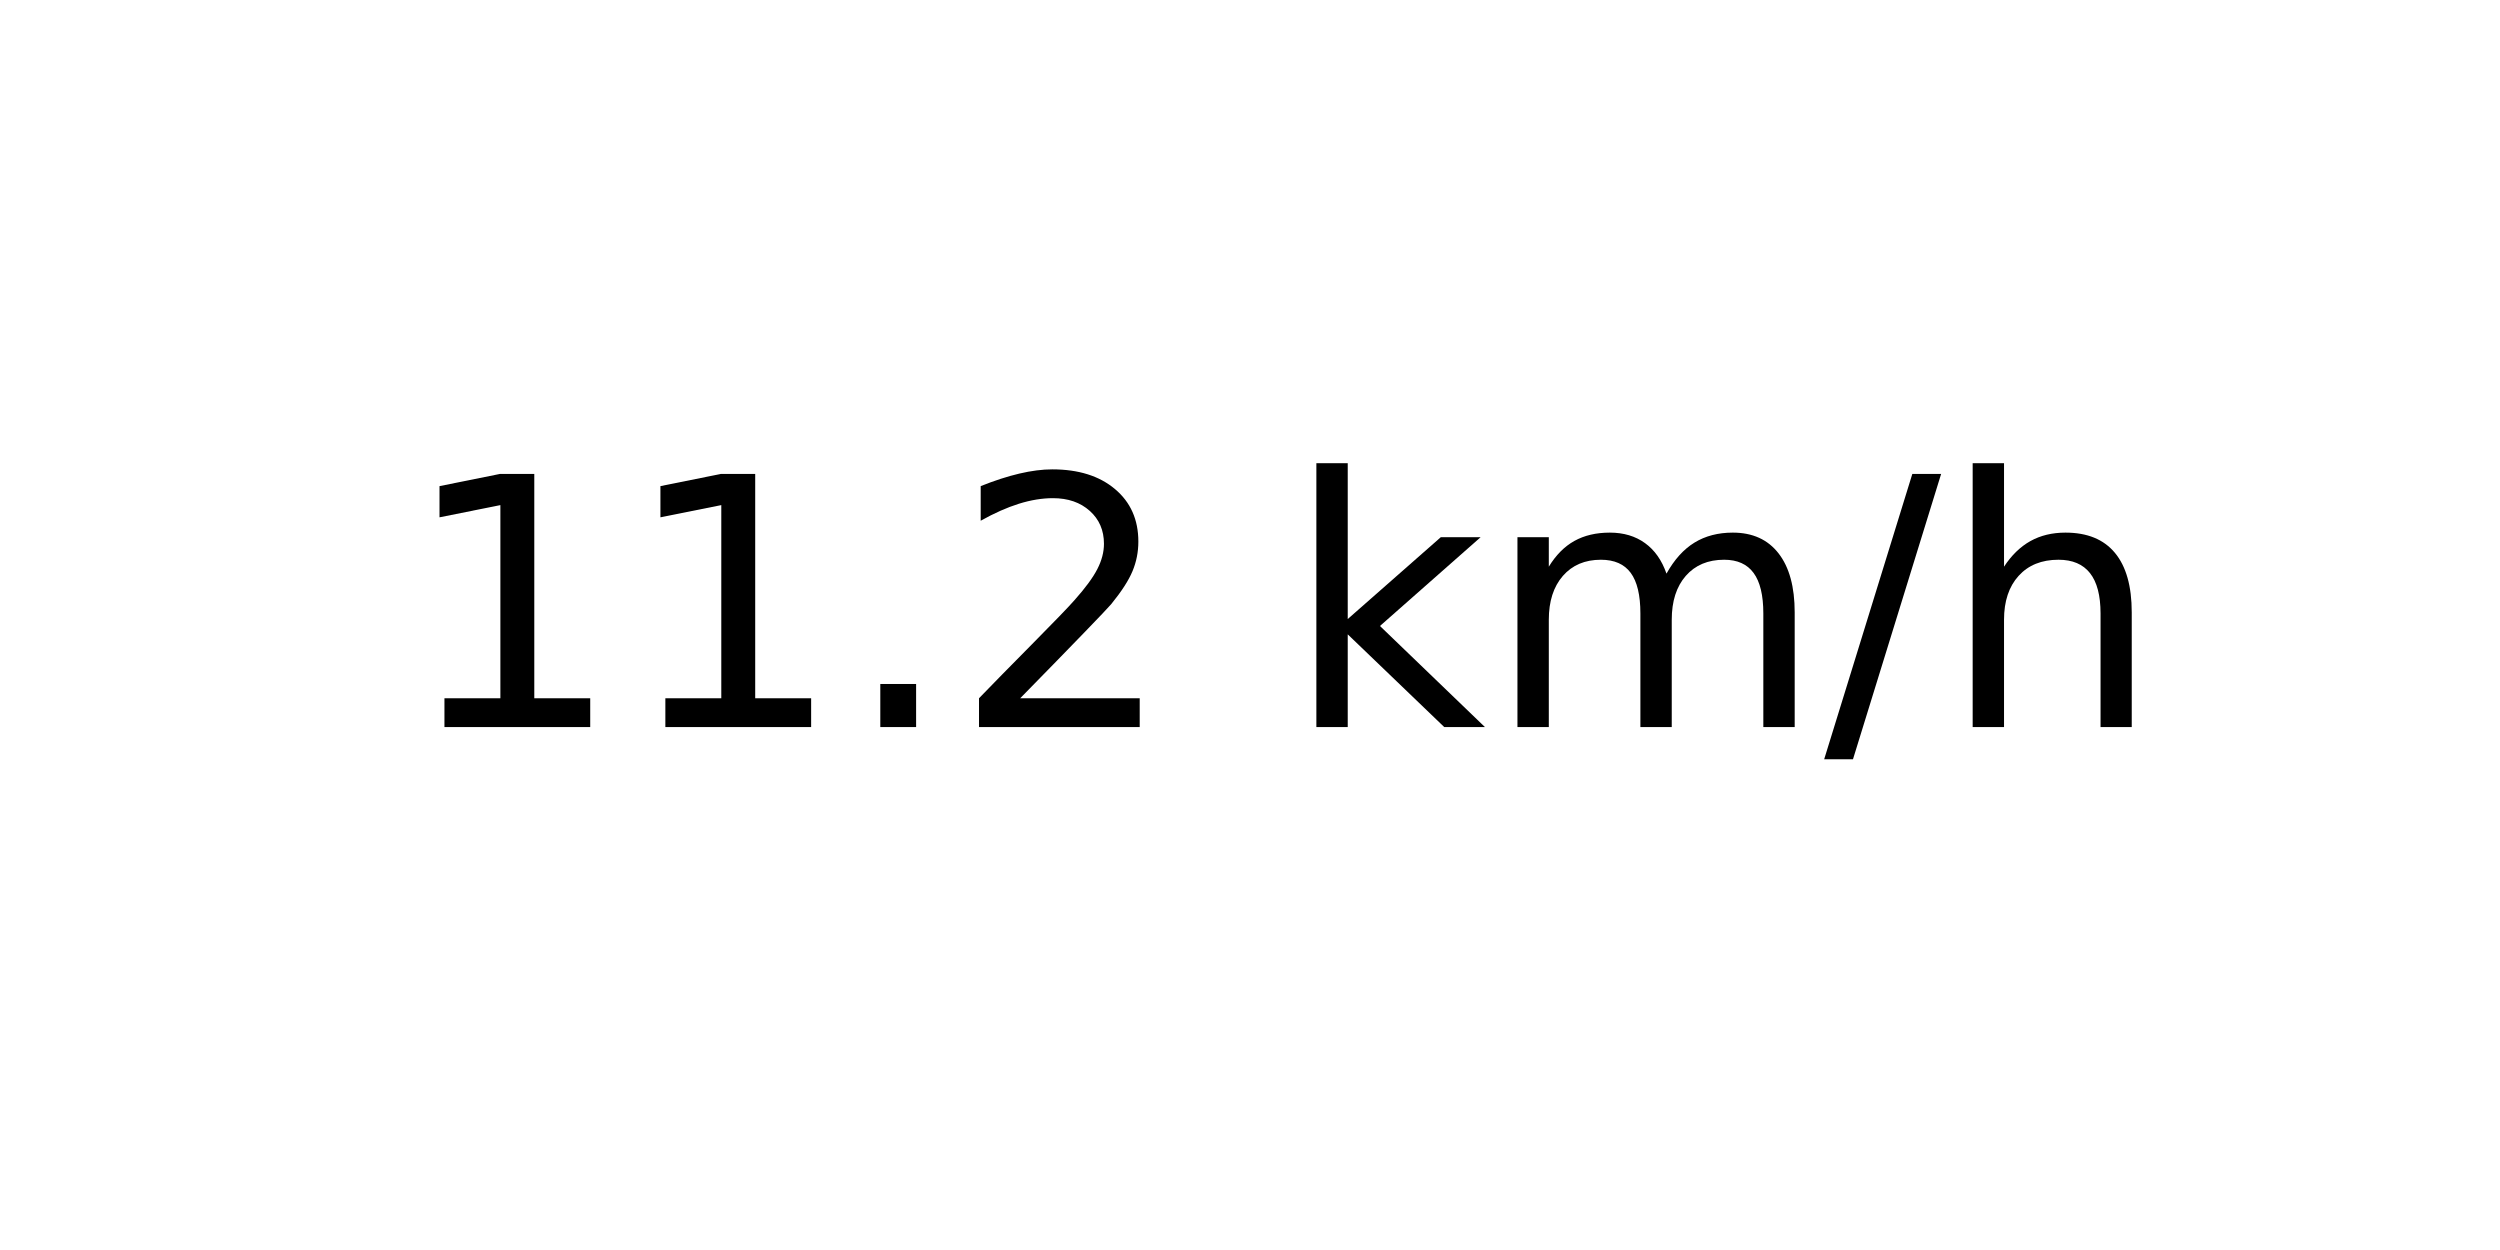
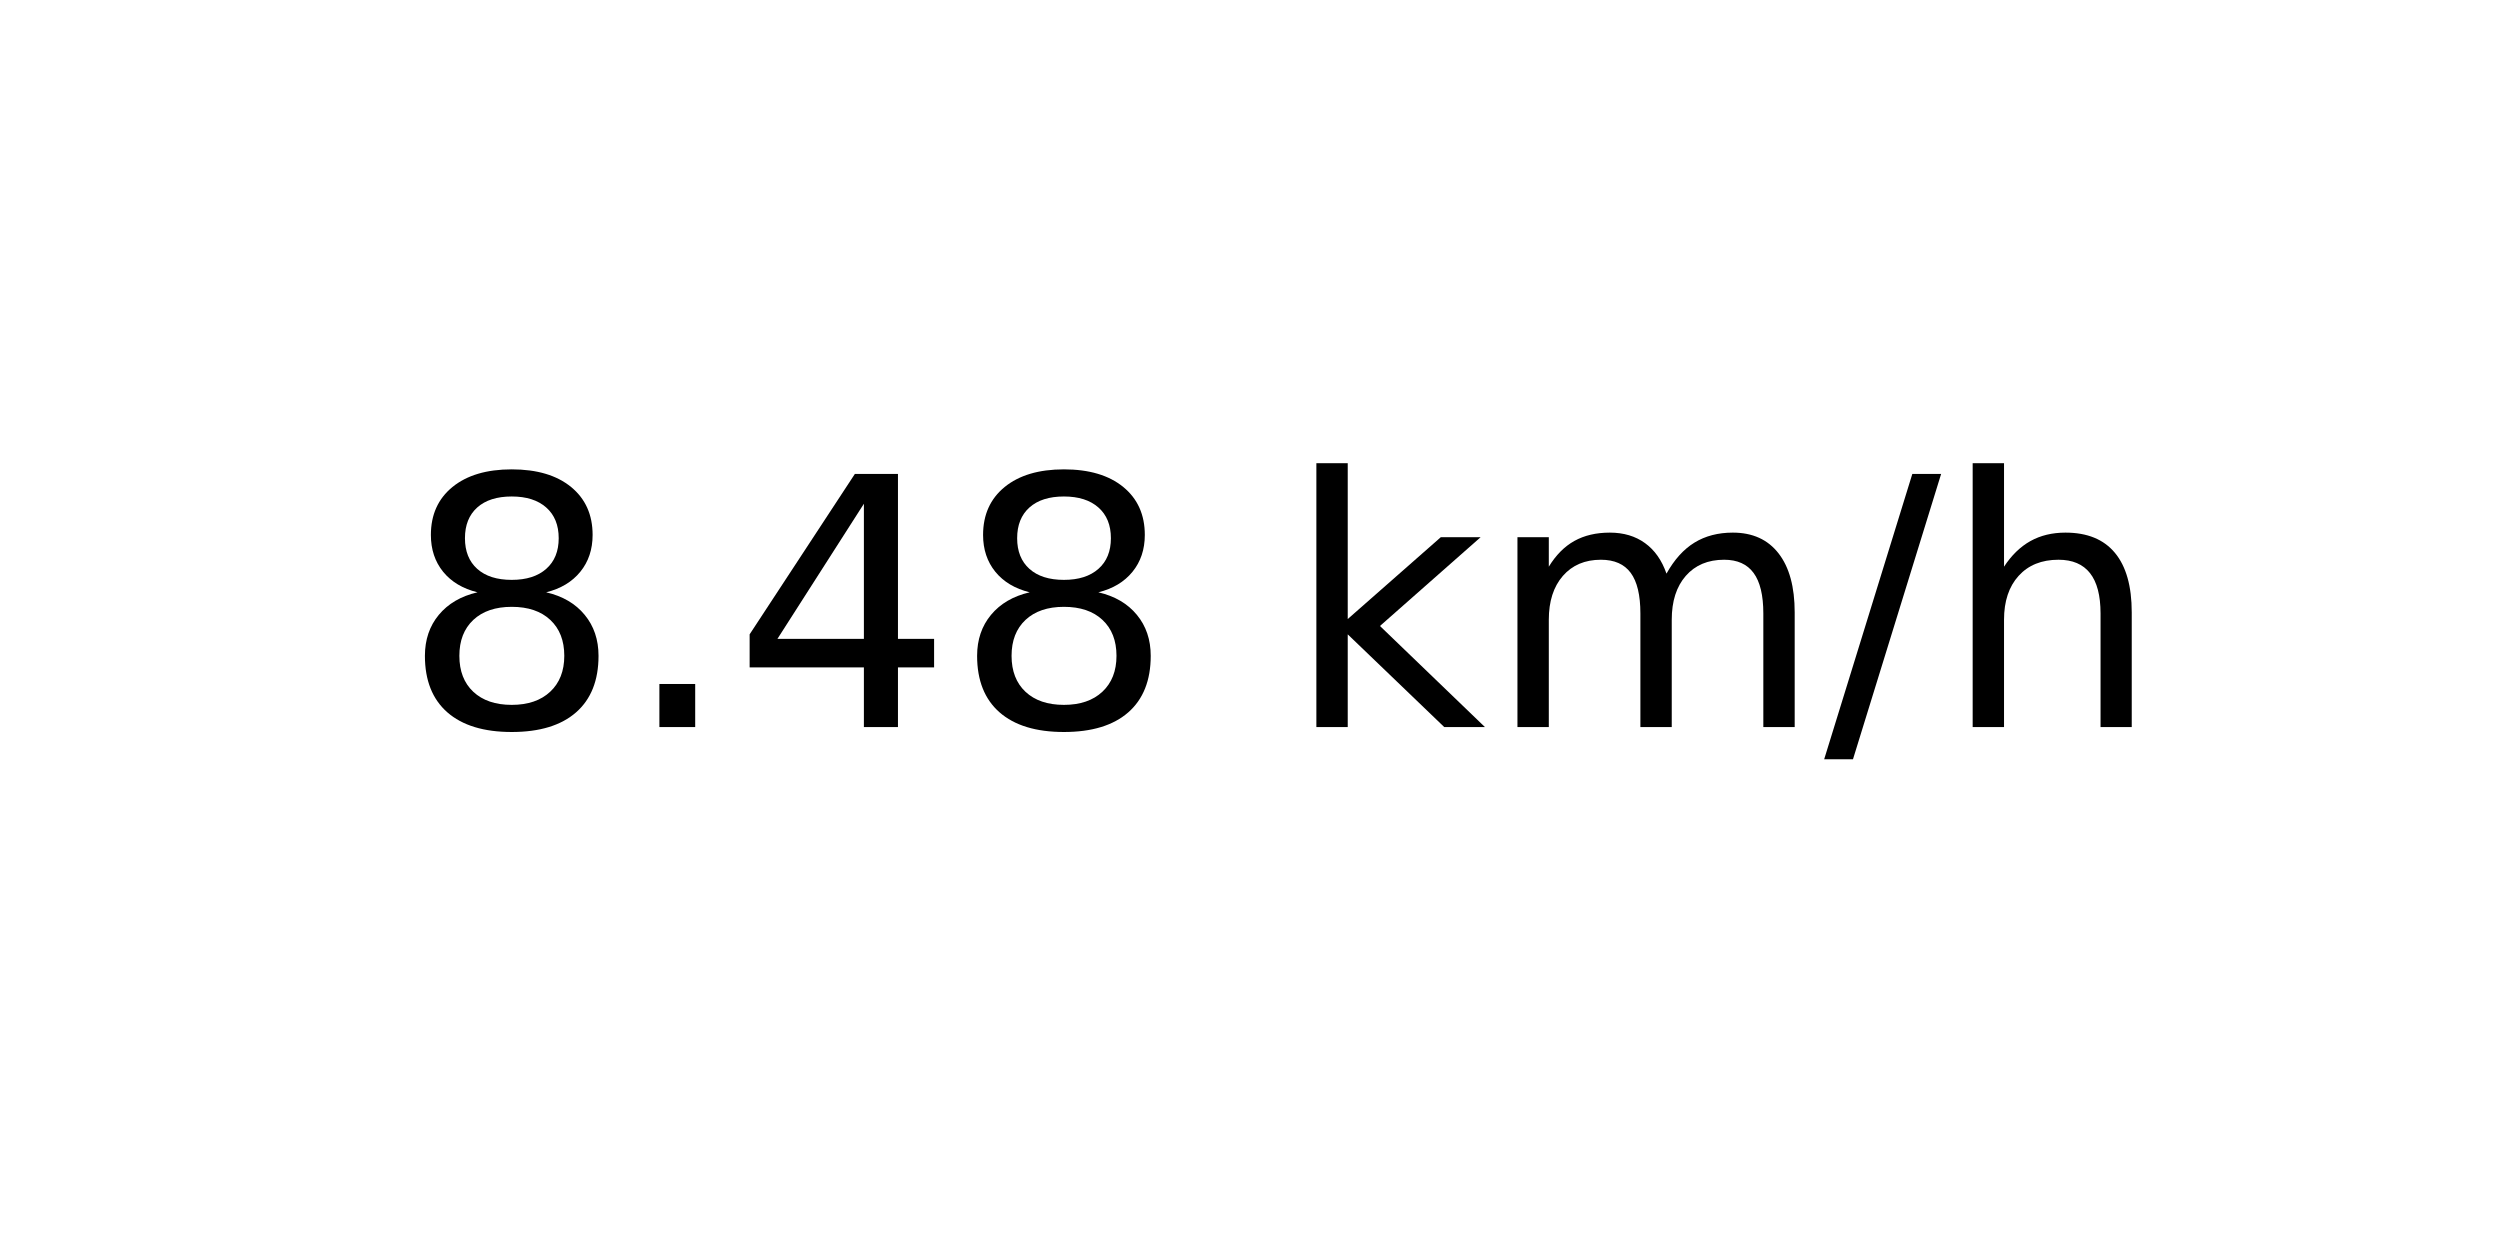
<svg xmlns="http://www.w3.org/2000/svg" xmlns:xlink="http://www.w3.org/1999/xlink" width="72pt" height="36pt" viewBox="0 0 72 36" version="1.1">
  <defs>
    <style type="text/css">*{stroke-linejoin: round; stroke-linecap: butt}</style>
  </defs>
  <g id="figure_1">
    <g id="axes_1">
      <g id="text_1">
        <g transform="translate(11.55937 20.93937) scale(0.1 -0.1)">
          <defs>
-             <path id="DejaVuSans-31" d="M 794 531  L 1825 531  L 1825 4091  L 703 3866  L 703 4441  L 1819 4666  L 2450 4666  L 2450 531  L 3481 531  L 3481 0  L 794 0  L 794 531  z " transform="scale(0.015625)" />
+             <path id="DejaVuSans-38" d="M 2034 2216  Q 1584 2216 1326 1975  Q 1069 1734 1069 1313  Q 1069 891 1326 650  Q 1584 409 2034 409  Q 2484 409 2743 651  Q 3003 894 3003 1313  Q 3003 1734 2745 1975  Q 2488 2216 2034 2216  z M 1403 2484  Q 997 2584 770 2862  Q 544 3141 544 3541  Q 544 4100 942 4425  Q 1341 4750 2034 4750  Q 2731 4750 3128 4425  Q 3525 4100 3525 3541  Q 3525 3141 3298 2862  Q 3072 2584 2669 2484  Q 3125 2378 3379 2068  Q 3634 1759 3634 1313  Q 3634 634 3220 271  Q 2806 -91 2034 -91  Q 1263 -91 848 271  Q 434 634 434 1313  Q 434 1759 690 2068  Q 947 2378 1403 2484  z M 1172 3481  Q 1172 3119 1398 2916  Q 1625 2713 2034 2713  Q 2441 2713 2670 2916  Q 2900 3119 2900 3481  Q 2900 3844 2670 4047  Q 2441 4250 2034 4250  Q 1625 4250 1398 4047  Q 1172 3844 1172 3481  z " transform="scale(0.015625)" />
            <path id="DejaVuSans-2e" d="M 684 794  L 1344 794  L 1344 0  L 684 0  L 684 794  z " transform="scale(0.015625)" />
-             <path id="DejaVuSans-32" d="M 1228 531  L 3431 531  L 3431 0  L 469 0  L 469 531  Q 828 903 1448 1529  Q 2069 2156 2228 2338  Q 2531 2678 2651 2914  Q 2772 3150 2772 3378  Q 2772 3750 2511 3984  Q 2250 4219 1831 4219  Q 1534 4219 1204 4116  Q 875 4013 500 3803  L 500 4441  Q 881 4594 1212 4672  Q 1544 4750 1819 4750  Q 2544 4750 2975 4387  Q 3406 4025 3406 3419  Q 3406 3131 3298 2873  Q 3191 2616 2906 2266  Q 2828 2175 2409 1742  Q 1991 1309 1228 531  z " transform="scale(0.015625)" />
+             <path id="DejaVuSans-34" d="M 2419 4116  L 825 1625  L 2419 1625  L 2419 4116  z M 2253 4666  L 3047 4666  L 3047 1625  L 3713 1625  L 3713 1100  L 3047 1100  L 3047 0  L 2419 0  L 2419 1100  L 313 1100  L 313 1709  L 2253 4666  z " transform="scale(0.015625)" />
            <path id="DejaVuSans-20" transform="scale(0.015625)" />
            <path id="DejaVuSans-6b" d="M 581 4863  L 1159 4863  L 1159 1991  L 2875 3500  L 3609 3500  L 1753 1863  L 3688 0  L 2938 0  L 1159 1709  L 1159 0  L 581 0  L 581 4863  z " transform="scale(0.015625)" />
            <path id="DejaVuSans-6d" d="M 3328 2828  Q 3544 3216 3844 3400  Q 4144 3584 4550 3584  Q 5097 3584 5394 3201  Q 5691 2819 5691 2113  L 5691 0  L 5113 0  L 5113 2094  Q 5113 2597 4934 2840  Q 4756 3084 4391 3084  Q 3944 3084 3684 2787  Q 3425 2491 3425 1978  L 3425 0  L 2847 0  L 2847 2094  Q 2847 2600 2669 2842  Q 2491 3084 2119 3084  Q 1678 3084 1418 2786  Q 1159 2488 1159 1978  L 1159 0  L 581 0  L 581 3500  L 1159 3500  L 1159 2956  Q 1356 3278 1631 3431  Q 1906 3584 2284 3584  Q 2666 3584 2933 3390  Q 3200 3197 3328 2828  z " transform="scale(0.015625)" />
            <path id="DejaVuSans-2f" d="M 1625 4666  L 2156 4666  L 531 -594  L 0 -594  L 1625 4666  z " transform="scale(0.015625)" />
            <path id="DejaVuSans-68" d="M 3513 2113  L 3513 0  L 2938 0  L 2938 2094  Q 2938 2591 2744 2837  Q 2550 3084 2163 3084  Q 1697 3084 1428 2787  Q 1159 2491 1159 1978  L 1159 0  L 581 0  L 581 4863  L 1159 4863  L 1159 2956  Q 1366 3272 1645 3428  Q 1925 3584 2291 3584  Q 2894 3584 3203 3211  Q 3513 2838 3513 2113  z " transform="scale(0.015625)" />
          </defs>
-           <use xlink:href="#DejaVuSans-31" />
-           <use xlink:href="#DejaVuSans-31" x="63.623" />
-           <use xlink:href="#DejaVuSans-2e" x="127.246" />
-           <use xlink:href="#DejaVuSans-32" x="159.033" />
+           <use xlink:href="#DejaVuSans-38" />
+           <use xlink:href="#DejaVuSans-2e" x="63.623" />
+           <use xlink:href="#DejaVuSans-34" x="95.41" />
+           <use xlink:href="#DejaVuSans-38" x="159.033" />
          <use xlink:href="#DejaVuSans-20" x="222.656" />
          <use xlink:href="#DejaVuSans-6b" x="254.443" />
          <use xlink:href="#DejaVuSans-6d" x="312.354" />
          <use xlink:href="#DejaVuSans-2f" x="409.766" />
          <use xlink:href="#DejaVuSans-68" x="443.457" />
        </g>
      </g>
    </g>
  </g>
</svg>
